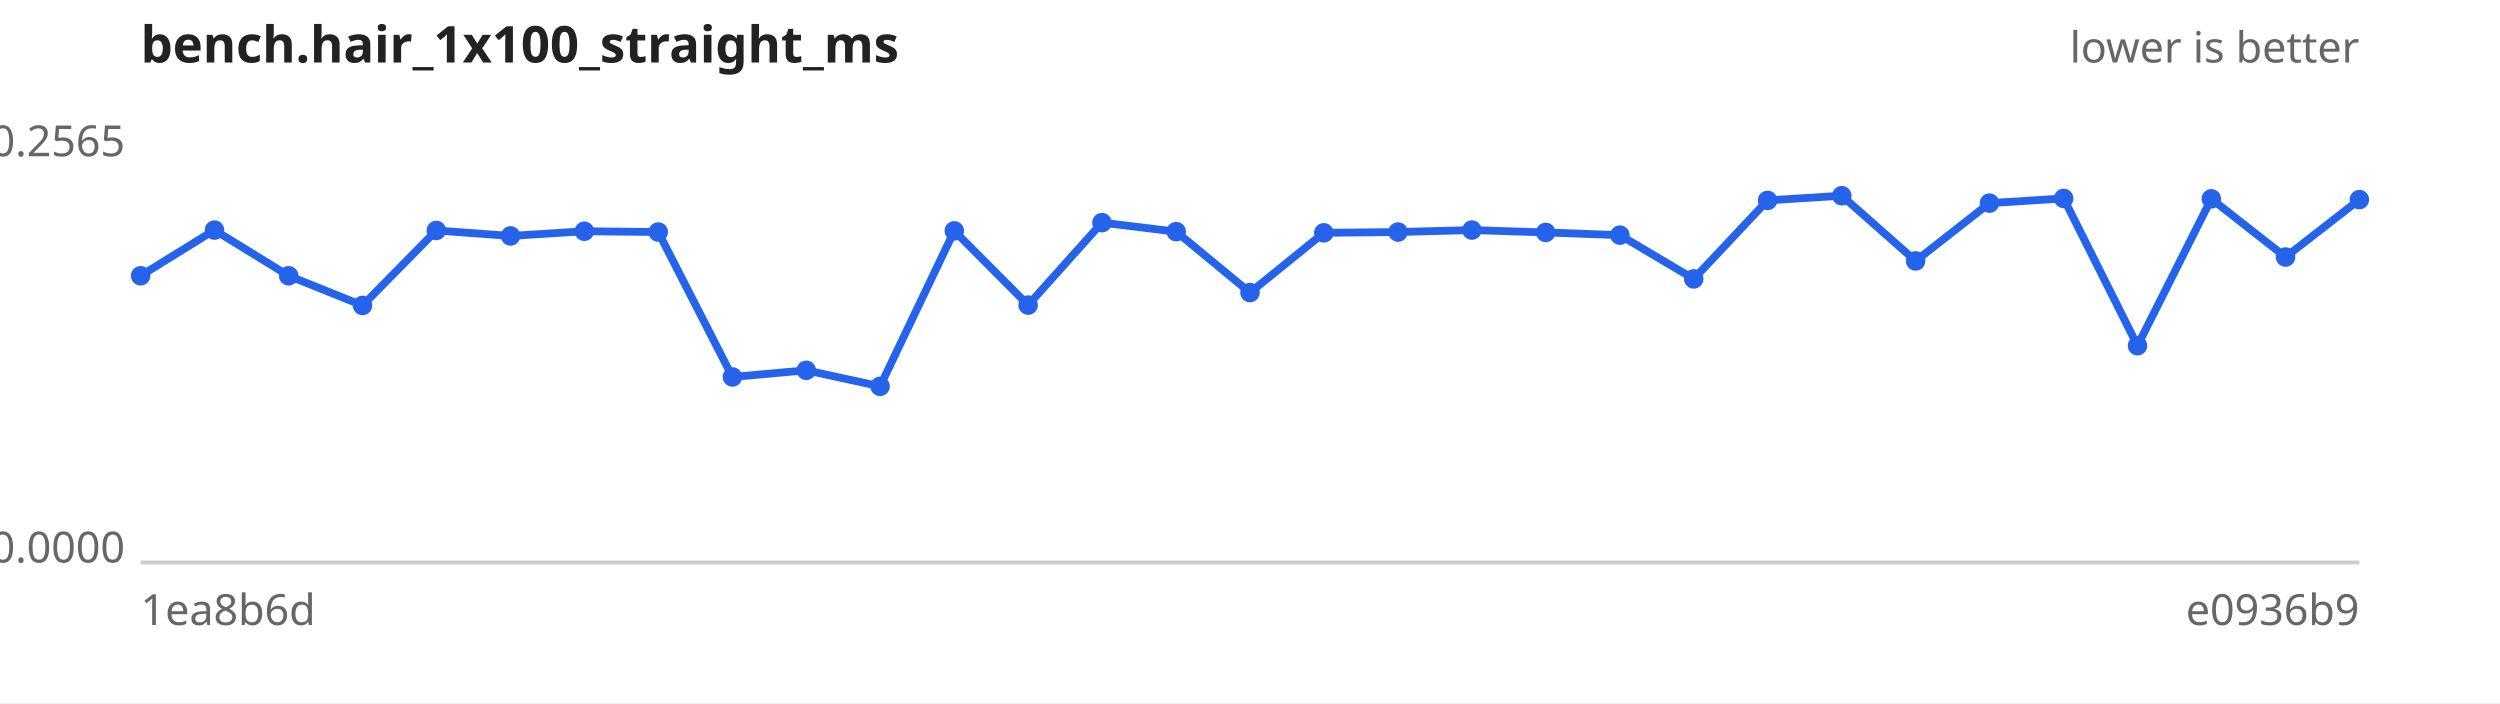
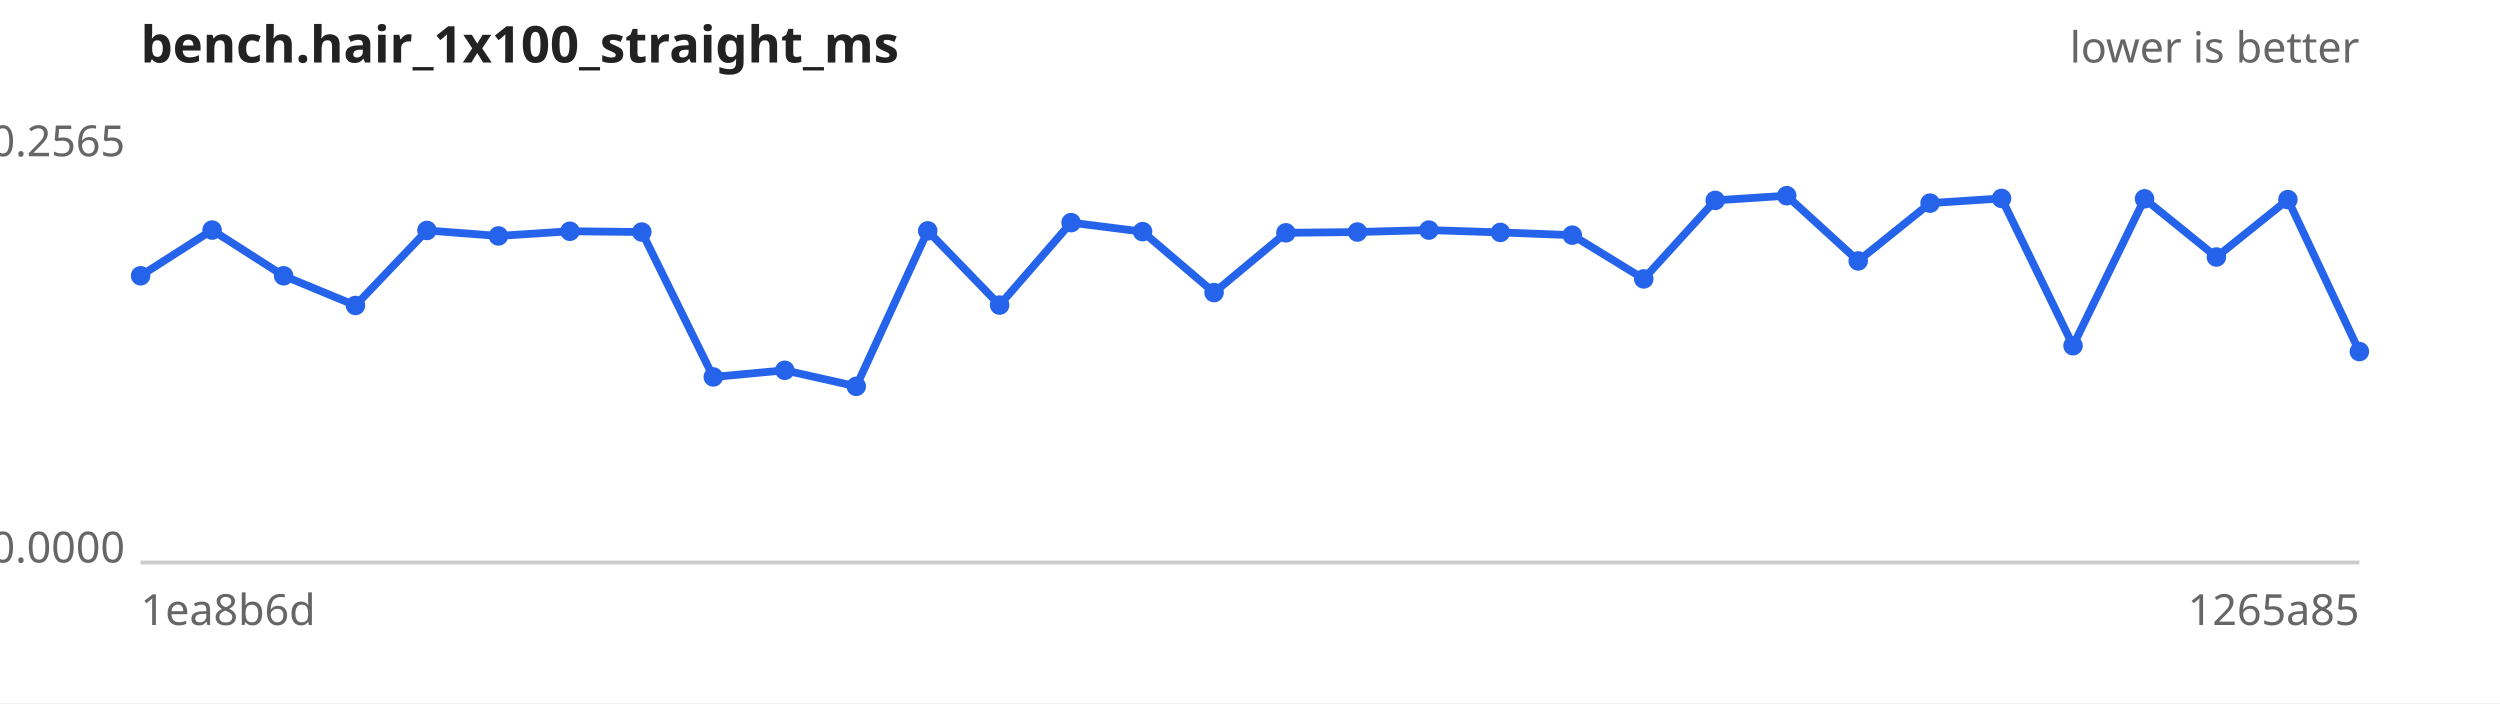
<svg xmlns="http://www.w3.org/2000/svg" width="640" height="180" viewBox="0 0 640 180" font-family="sans-serif" font-size="11">
  <rect width="640" height="180" fill="#ffffff" />
  <text x="36" y="16" font-size="13" font-weight="bold" fill="#222">bench.hair_1x100_straight_ms</text>
  <text x="604" y="16" text-anchor="end" fill="#666">lower is better</text>
  <line x1="36" y1="144" x2="604" y2="144" stroke="#ccc" />
  <text x="32" y="40.0" text-anchor="end" fill="#666">0.2565</text>
  <text x="32" y="144.0" text-anchor="end" fill="#666">0.0000</text>
  <text x="36" y="160" fill="#666">1ea8b6d</text>
-   <text x="604" y="160" text-anchor="end" fill="#666">e0936b9</text>
-   <path d="M36.0,70.6 L54.9,58.9 L73.9,70.6 L92.8,78.2 L111.7,59.0 L130.7,60.4 L149.6,59.2 L168.5,59.4 L187.5,96.5 L206.4,94.8 L225.3,98.9 L244.3,59.1 L263.2,78.1 L282.1,57.0 L301.1,59.3 L320.0,74.9 L338.9,59.6 L357.9,59.4 L376.8,58.9 L395.7,59.5 L414.7,60.2 L433.6,71.4 L452.5,51.3 L471.5,50.1 L490.4,66.8 L509.3,52.0 L528.3,50.8 L547.2,88.5 L566.1,50.9 L585.1,65.8 L604.0,51.1" fill="none" stroke="#2563eb" stroke-width="2" />
+   <text x="604" y="160" text-anchor="end" fill="#666">1265a85</text>
+   <path d="M36.0,70.6 L54.3,58.9 L72.6,70.6 L91.0,78.2 L109.3,59.0 L127.6,60.4 L145.9,59.2 L164.3,59.4 L182.6,96.5 L200.9,94.8 L219.2,98.9 L237.5,59.1 L255.9,78.1 L274.2,57.0 L292.5,59.3 L310.8,74.9 L329.2,59.6 L347.5,59.4 L365.8,58.9 L384.1,59.5 L402.5,60.2 L420.8,71.4 L439.1,51.3 L457.4,50.1 L475.7,66.8 L494.1,52.0 L512.4,50.8 L530.7,88.5 L549.0,50.9 L567.4,65.8 L585.7,51.1 L604.0,90.0" fill="none" stroke="#2563eb" stroke-width="2" />
  <g fill="#2563eb">
    <circle cx="36.0" cy="70.6" r="2.5" />
-     <circle cx="54.9" cy="58.9" r="2.5" />
-     <circle cx="73.9" cy="70.6" r="2.5" />
-     <circle cx="92.8" cy="78.2" r="2.5" />
-     <circle cx="111.7" cy="59.0" r="2.5" />
-     <circle cx="130.7" cy="60.4" r="2.5" />
-     <circle cx="149.6" cy="59.2" r="2.5" />
-     <circle cx="168.5" cy="59.4" r="2.5" />
-     <circle cx="187.5" cy="96.5" r="2.5" />
-     <circle cx="206.4" cy="94.8" r="2.5" />
-     <circle cx="225.3" cy="98.9" r="2.5" />
-     <circle cx="244.3" cy="59.1" r="2.5" />
-     <circle cx="263.2" cy="78.1" r="2.5" />
-     <circle cx="282.1" cy="57.0" r="2.5" />
-     <circle cx="301.1" cy="59.3" r="2.5" />
-     <circle cx="320.0" cy="74.9" r="2.5" />
-     <circle cx="338.9" cy="59.6" r="2.5" />
-     <circle cx="357.9" cy="59.4" r="2.5" />
-     <circle cx="376.8" cy="58.9" r="2.5" />
-     <circle cx="395.7" cy="59.5" r="2.5" />
-     <circle cx="414.7" cy="60.2" r="2.5" />
-     <circle cx="433.6" cy="71.4" r="2.5" />
-     <circle cx="452.5" cy="51.3" r="2.5" />
-     <circle cx="471.5" cy="50.1" r="2.5" />
-     <circle cx="490.4" cy="66.8" r="2.5" />
-     <circle cx="509.3" cy="52.0" r="2.5" />
-     <circle cx="528.3" cy="50.8" r="2.5" />
-     <circle cx="547.2" cy="88.5" r="2.5" />
-     <circle cx="566.1" cy="50.9" r="2.5" />
-     <circle cx="585.1" cy="65.8" r="2.5" />
-     <circle cx="604.0" cy="51.1" r="2.5" />
+     <circle cx="54.3" cy="58.9" r="2.5" />
+     <circle cx="72.6" cy="70.6" r="2.5" />
+     <circle cx="91.0" cy="78.2" r="2.5" />
+     <circle cx="109.3" cy="59.0" r="2.5" />
+     <circle cx="127.6" cy="60.4" r="2.5" />
+     <circle cx="145.9" cy="59.2" r="2.5" />
+     <circle cx="164.3" cy="59.4" r="2.5" />
+     <circle cx="182.6" cy="96.5" r="2.5" />
+     <circle cx="200.9" cy="94.8" r="2.5" />
+     <circle cx="219.2" cy="98.9" r="2.5" />
+     <circle cx="237.5" cy="59.1" r="2.5" />
+     <circle cx="255.9" cy="78.1" r="2.5" />
+     <circle cx="274.2" cy="57.0" r="2.5" />
+     <circle cx="292.5" cy="59.3" r="2.5" />
+     <circle cx="310.8" cy="74.9" r="2.5" />
+     <circle cx="329.2" cy="59.6" r="2.5" />
+     <circle cx="347.5" cy="59.4" r="2.5" />
+     <circle cx="365.8" cy="58.9" r="2.5" />
+     <circle cx="384.1" cy="59.5" r="2.5" />
+     <circle cx="402.5" cy="60.2" r="2.5" />
+     <circle cx="420.8" cy="71.4" r="2.5" />
+     <circle cx="439.1" cy="51.3" r="2.5" />
+     <circle cx="457.4" cy="50.1" r="2.5" />
+     <circle cx="475.7" cy="66.8" r="2.5" />
+     <circle cx="494.1" cy="52.0" r="2.5" />
+     <circle cx="512.4" cy="50.8" r="2.5" />
+     <circle cx="530.7" cy="88.5" r="2.5" />
+     <circle cx="549.0" cy="50.9" r="2.5" />
+     <circle cx="567.4" cy="65.8" r="2.5" />
+     <circle cx="585.7" cy="51.1" r="2.5" />
+     <circle cx="604.0" cy="90.0" r="2.5" />
  </g>
</svg>
